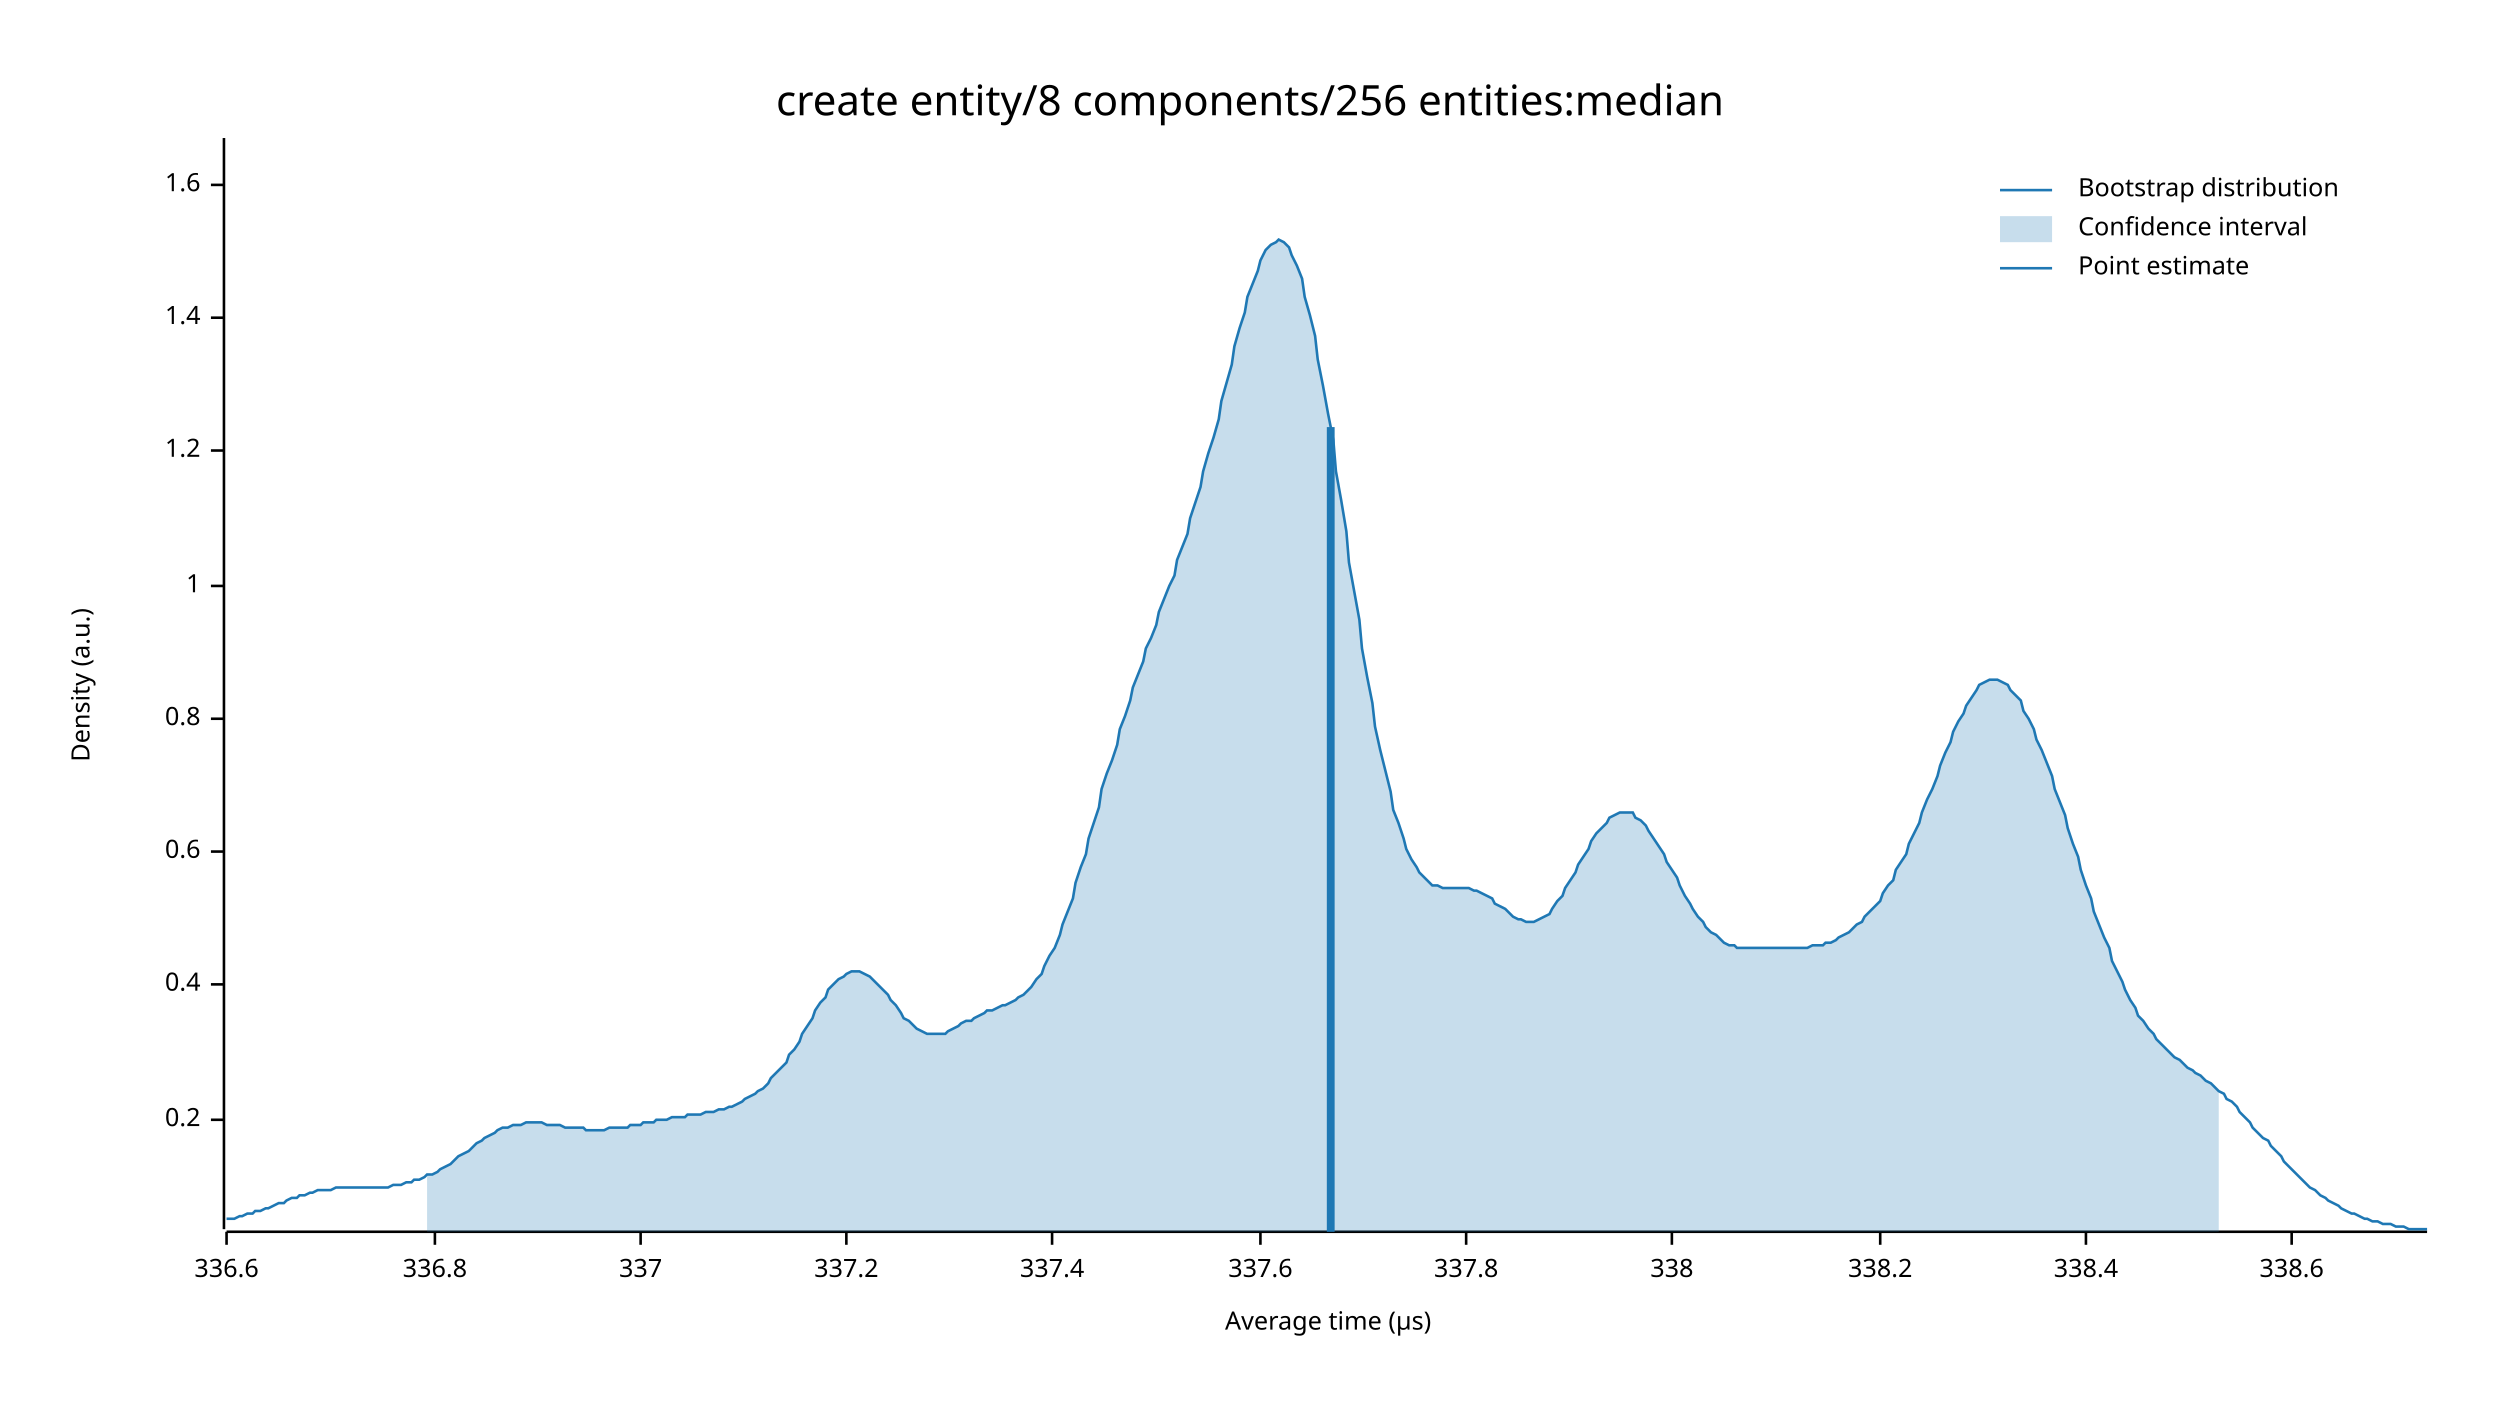
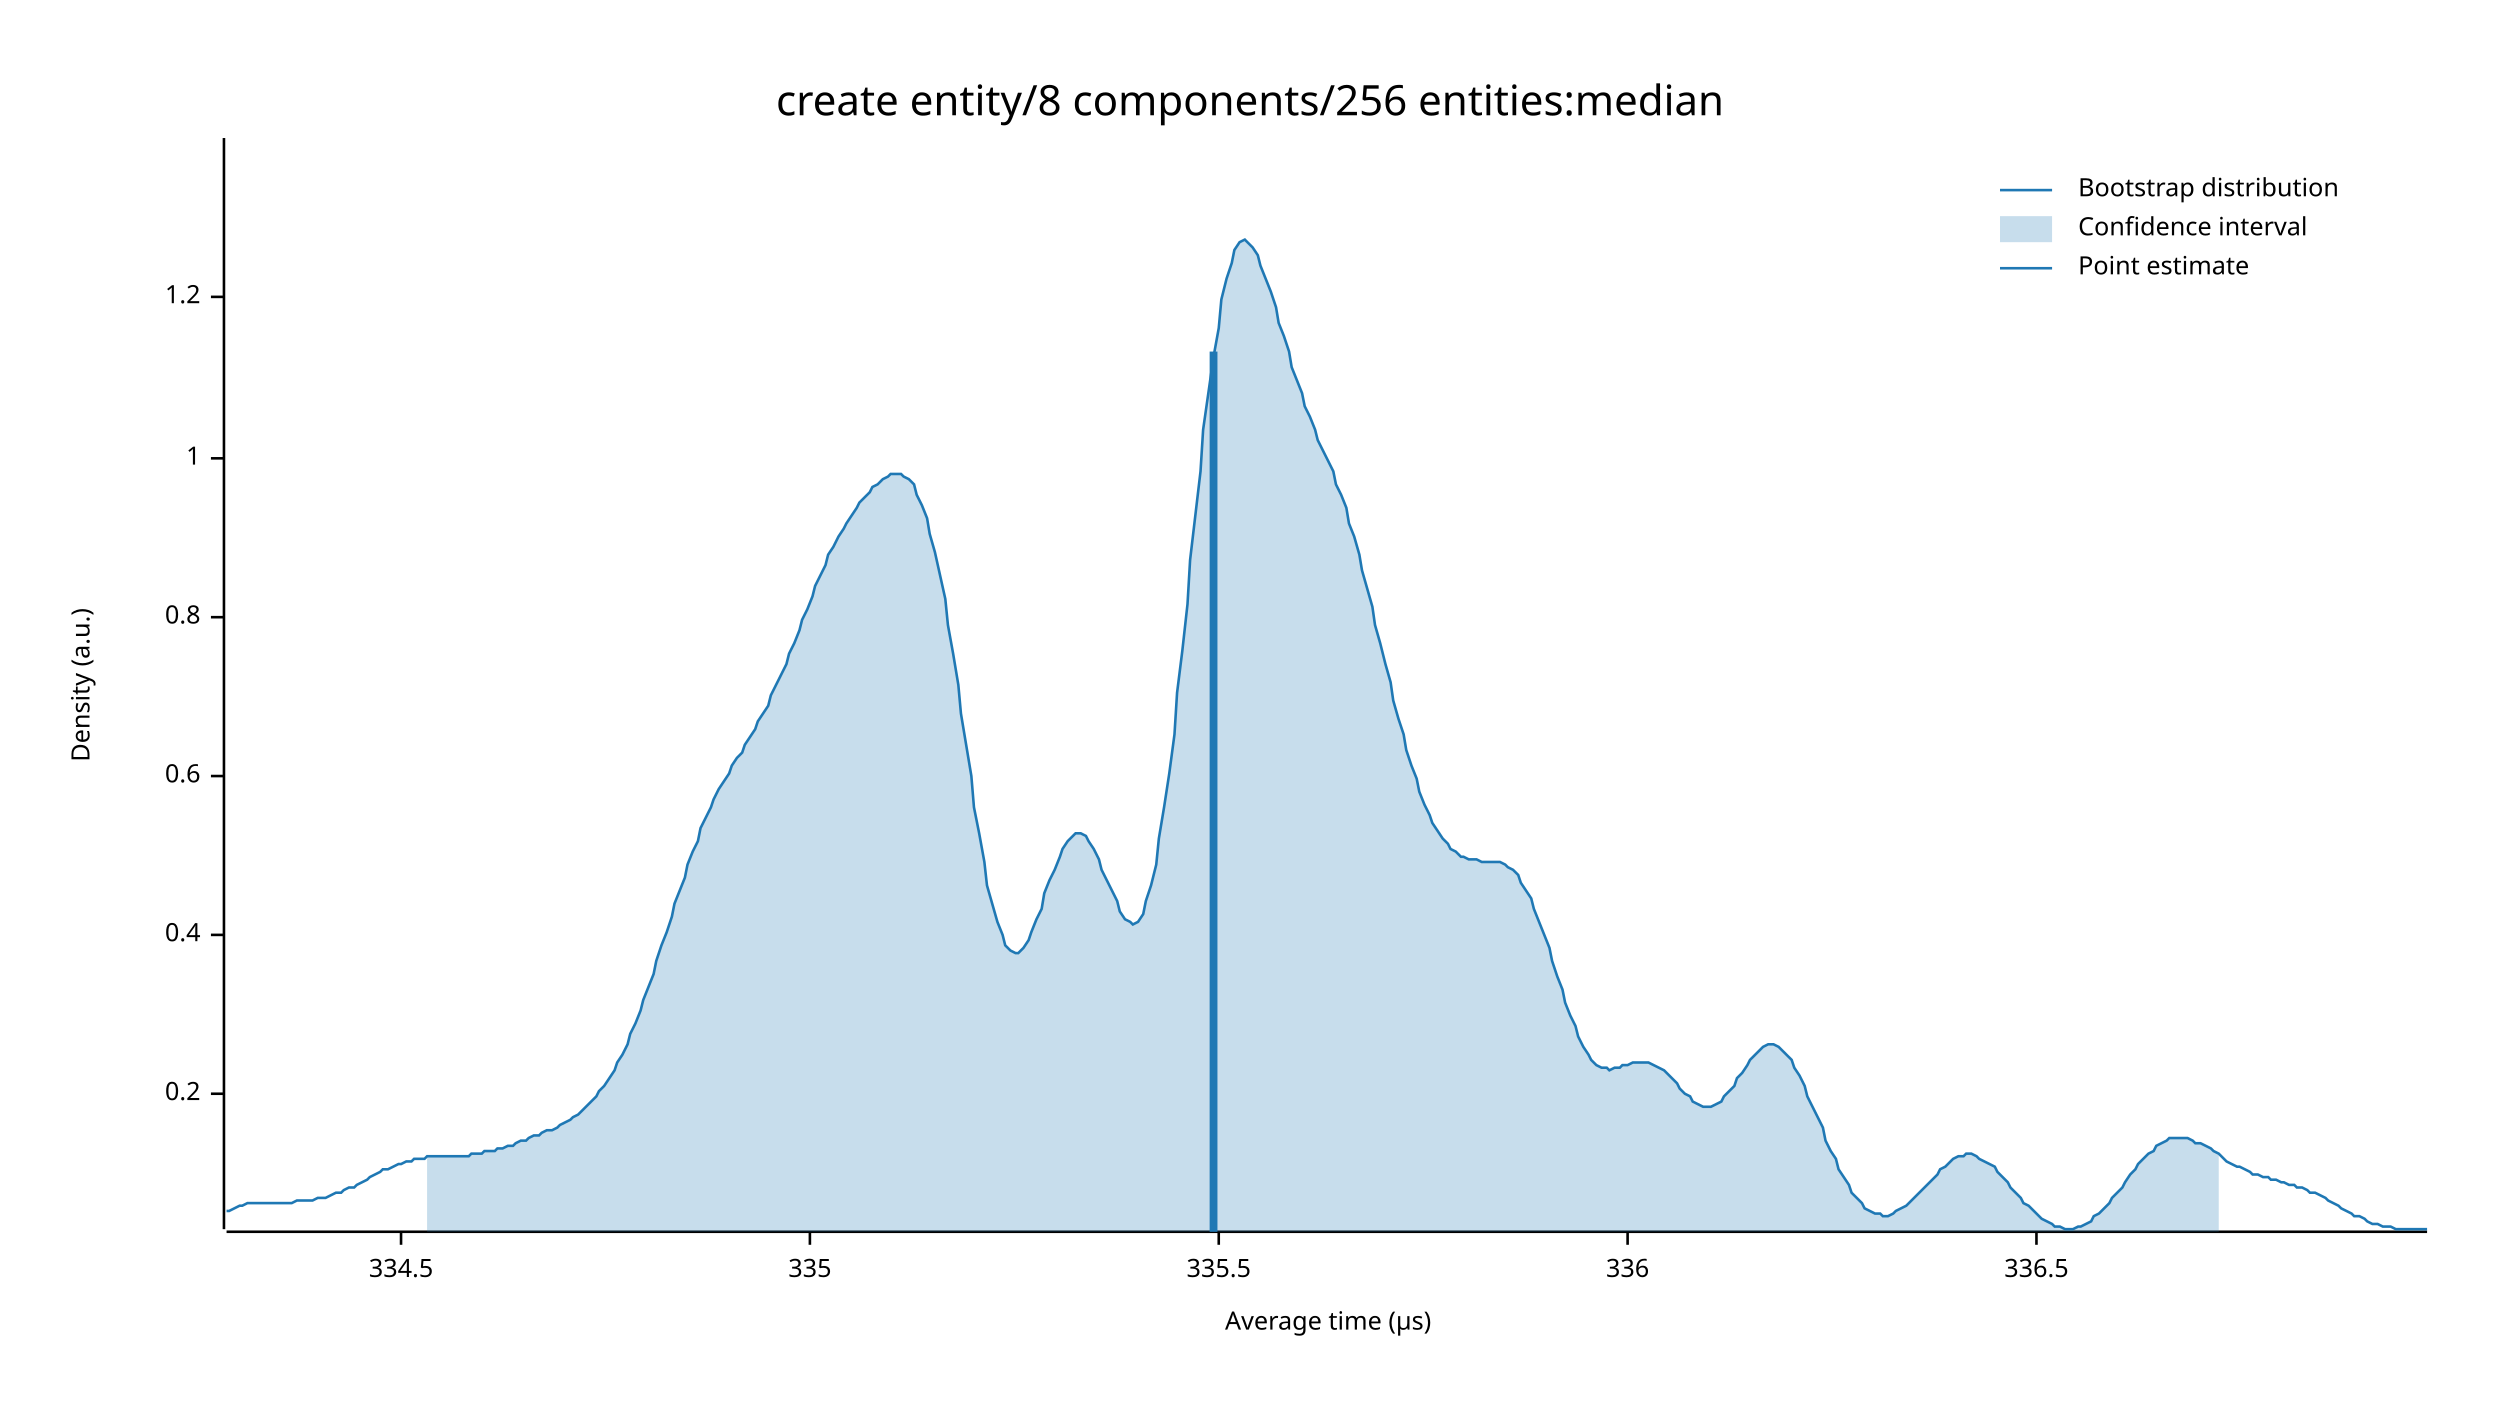
<svg xmlns="http://www.w3.org/2000/svg" width="960" height="540" viewBox="0 0 960 540">
  <text x="480" y="32" dy="0.76em" text-anchor="middle" font-family="sans-serif" font-size="16.129" opacity="1" fill="#000000">
create entity/8 components/256 entities:median
</text>
  <text x="27" y="263" dy="0.76em" text-anchor="middle" font-family="sans-serif" font-size="9.677" opacity="1" fill="#000000" transform="rotate(270, 27, 263)">
Density (a.u.)
</text>
  <text x="510" y="513" dy="-0.5ex" text-anchor="middle" font-family="sans-serif" font-size="9.677" opacity="1" fill="#000000">
Average time (µs)
</text>
  <polyline fill="none" opacity="1" stroke="#000000" stroke-width="1" points="86,53 86,472 " />
-   <text x="77" y="430" dy="0.5ex" text-anchor="end" font-family="sans-serif" font-size="9.677" opacity="1" fill="#000000">
+   <text x="77" y="420" dy="0.5ex" text-anchor="end" font-family="sans-serif" font-size="9.677" opacity="1" fill="#000000">
0.2
</text>
-   <polyline fill="none" opacity="1" stroke="#000000" stroke-width="1" points="81,430 86,430 " />
-   <text x="77" y="378" dy="0.5ex" text-anchor="end" font-family="sans-serif" font-size="9.677" opacity="1" fill="#000000">
+   <polyline fill="none" opacity="1" stroke="#000000" stroke-width="1" points="81,420 86,420 " />
+   <text x="77" y="359" dy="0.5ex" text-anchor="end" font-family="sans-serif" font-size="9.677" opacity="1" fill="#000000">
0.4
</text>
-   <polyline fill="none" opacity="1" stroke="#000000" stroke-width="1" points="81,378 86,378 " />
-   <text x="77" y="327" dy="0.5ex" text-anchor="end" font-family="sans-serif" font-size="9.677" opacity="1" fill="#000000">
+   <polyline fill="none" opacity="1" stroke="#000000" stroke-width="1" points="81,359 86,359 " />
+   <text x="77" y="298" dy="0.5ex" text-anchor="end" font-family="sans-serif" font-size="9.677" opacity="1" fill="#000000">
0.6
</text>
-   <polyline fill="none" opacity="1" stroke="#000000" stroke-width="1" points="81,327 86,327 " />
-   <text x="77" y="276" dy="0.5ex" text-anchor="end" font-family="sans-serif" font-size="9.677" opacity="1" fill="#000000">
+   <polyline fill="none" opacity="1" stroke="#000000" stroke-width="1" points="81,298 86,298 " />
+   <text x="77" y="237" dy="0.5ex" text-anchor="end" font-family="sans-serif" font-size="9.677" opacity="1" fill="#000000">
0.8
</text>
-   <polyline fill="none" opacity="1" stroke="#000000" stroke-width="1" points="81,276 86,276 " />
-   <text x="77" y="225" dy="0.5ex" text-anchor="end" font-family="sans-serif" font-size="9.677" opacity="1" fill="#000000">
+   <polyline fill="none" opacity="1" stroke="#000000" stroke-width="1" points="81,237 86,237 " />
+   <text x="77" y="176" dy="0.5ex" text-anchor="end" font-family="sans-serif" font-size="9.677" opacity="1" fill="#000000">
1
</text>
-   <polyline fill="none" opacity="1" stroke="#000000" stroke-width="1" points="81,225 86,225 " />
-   <text x="77" y="173" dy="0.5ex" text-anchor="end" font-family="sans-serif" font-size="9.677" opacity="1" fill="#000000">
+   <polyline fill="none" opacity="1" stroke="#000000" stroke-width="1" points="81,176 86,176 " />
+   <text x="77" y="114" dy="0.5ex" text-anchor="end" font-family="sans-serif" font-size="9.677" opacity="1" fill="#000000">
1.2
</text>
-   <polyline fill="none" opacity="1" stroke="#000000" stroke-width="1" points="81,173 86,173 " />
-   <text x="77" y="122" dy="0.5ex" text-anchor="end" font-family="sans-serif" font-size="9.677" opacity="1" fill="#000000">
- 1.4
+   <polyline fill="none" opacity="1" stroke="#000000" stroke-width="1" points="81,114 86,114 " />
+   <polyline fill="none" opacity="1" stroke="#000000" stroke-width="1" points="87,473 932,473 " />
+   <text x="154" y="483" dy="0.76em" text-anchor="middle" font-family="sans-serif" font-size="9.677" opacity="1" fill="#000000">
+ 334.5
</text>
-   <polyline fill="none" opacity="1" stroke="#000000" stroke-width="1" points="81,122 86,122 " />
-   <text x="77" y="71" dy="0.5ex" text-anchor="end" font-family="sans-serif" font-size="9.677" opacity="1" fill="#000000">
- 1.6
+   <polyline fill="none" opacity="1" stroke="#000000" stroke-width="1" points="154,473 154,478 " />
+   <text x="311" y="483" dy="0.76em" text-anchor="middle" font-family="sans-serif" font-size="9.677" opacity="1" fill="#000000">
+ 335
</text>
-   <polyline fill="none" opacity="1" stroke="#000000" stroke-width="1" points="81,71 86,71 " />
-   <polyline fill="none" opacity="1" stroke="#000000" stroke-width="1" points="87,473 932,473 " />
-   <text x="87" y="483" dy="0.76em" text-anchor="middle" font-family="sans-serif" font-size="9.677" opacity="1" fill="#000000">
- 336.6
+   <polyline fill="none" opacity="1" stroke="#000000" stroke-width="1" points="311,473 311,478 " />
+   <text x="468" y="483" dy="0.76em" text-anchor="middle" font-family="sans-serif" font-size="9.677" opacity="1" fill="#000000">
+ 335.5
</text>
-   <polyline fill="none" opacity="1" stroke="#000000" stroke-width="1" points="87,473 87,478 " />
-   <text x="167" y="483" dy="0.76em" text-anchor="middle" font-family="sans-serif" font-size="9.677" opacity="1" fill="#000000">
- 336.8
+   <polyline fill="none" opacity="1" stroke="#000000" stroke-width="1" points="468,473 468,478 " />
+   <text x="625" y="483" dy="0.76em" text-anchor="middle" font-family="sans-serif" font-size="9.677" opacity="1" fill="#000000">
+ 336
</text>
-   <polyline fill="none" opacity="1" stroke="#000000" stroke-width="1" points="167,473 167,478 " />
-   <text x="246" y="483" dy="0.76em" text-anchor="middle" font-family="sans-serif" font-size="9.677" opacity="1" fill="#000000">
- 337
+   <polyline fill="none" opacity="1" stroke="#000000" stroke-width="1" points="625,473 625,478 " />
+   <text x="782" y="483" dy="0.76em" text-anchor="middle" font-family="sans-serif" font-size="9.677" opacity="1" fill="#000000">
+ 336.5
</text>
-   <polyline fill="none" opacity="1" stroke="#000000" stroke-width="1" points="246,473 246,478 " />
-   <text x="325" y="483" dy="0.76em" text-anchor="middle" font-family="sans-serif" font-size="9.677" opacity="1" fill="#000000">
- 337.2
- </text>
-   <polyline fill="none" opacity="1" stroke="#000000" stroke-width="1" points="325,473 325,478 " />
-   <text x="404" y="483" dy="0.76em" text-anchor="middle" font-family="sans-serif" font-size="9.677" opacity="1" fill="#000000">
- 337.4
- </text>
-   <polyline fill="none" opacity="1" stroke="#000000" stroke-width="1" points="404,473 404,478 " />
-   <text x="484" y="483" dy="0.76em" text-anchor="middle" font-family="sans-serif" font-size="9.677" opacity="1" fill="#000000">
- 337.6
- </text>
-   <polyline fill="none" opacity="1" stroke="#000000" stroke-width="1" points="484,473 484,478 " />
-   <text x="563" y="483" dy="0.76em" text-anchor="middle" font-family="sans-serif" font-size="9.677" opacity="1" fill="#000000">
- 337.8
- </text>
-   <polyline fill="none" opacity="1" stroke="#000000" stroke-width="1" points="563,473 563,478 " />
-   <text x="642" y="483" dy="0.76em" text-anchor="middle" font-family="sans-serif" font-size="9.677" opacity="1" fill="#000000">
- 338
- </text>
-   <polyline fill="none" opacity="1" stroke="#000000" stroke-width="1" points="642,473 642,478 " />
-   <text x="722" y="483" dy="0.76em" text-anchor="middle" font-family="sans-serif" font-size="9.677" opacity="1" fill="#000000">
- 338.2
- </text>
-   <polyline fill="none" opacity="1" stroke="#000000" stroke-width="1" points="722,473 722,478 " />
-   <text x="801" y="483" dy="0.76em" text-anchor="middle" font-family="sans-serif" font-size="9.677" opacity="1" fill="#000000">
- 338.4
- </text>
-   <polyline fill="none" opacity="1" stroke="#000000" stroke-width="1" points="801,473 801,478 " />
-   <text x="880" y="483" dy="0.76em" text-anchor="middle" font-family="sans-serif" font-size="9.677" opacity="1" fill="#000000">
- 338.6
- </text>
-   <polyline fill="none" opacity="1" stroke="#000000" stroke-width="1" points="880,473 880,478 " />
-   <polyline fill="none" opacity="1" stroke="#1F78B4" stroke-width="1" points="87,468 88,468 90,468 92,467 93,467 95,466 97,466 98,465 100,465 102,464 103,464 105,463 107,462 109,462 110,461 112,460 114,460 115,459 117,459 119,458 120,458 122,457 124,457 125,457 127,457 129,456 131,456 132,456 134,456 136,456 137,456 139,456 141,456 142,456 144,456 146,456 147,456 149,456 151,455 153,455 154,455 156,454 158,454 159,453 161,453 163,452 164,451 166,451 168,450 169,449 171,448 173,447 175,445 176,444 178,443 180,442 181,441 183,439 185,438 186,437 188,436 190,435 191,434 193,433 195,433 197,432 198,432 200,432 202,431 203,431 205,431 207,431 208,431 210,432 212,432 214,432 215,432 217,433 219,433 220,433 222,433 224,433 225,434 227,434 229,434 230,434 232,434 234,433 236,433 237,433 239,433 241,433 242,432 244,432 246,432 247,431 249,431 251,431 252,430 254,430 256,430 258,429 259,429 261,429 263,429 264,428 266,428 268,428 269,428 271,427 273,427 274,427 276,426 278,426 280,425 281,425 283,424 285,423 286,422 288,421 290,420 291,419 293,418 295,416 296,414 298,412 300,410 302,408 303,405 305,403 307,400 308,397 310,394 312,391 313,388 315,385 317,383 318,380 320,378 322,376 324,375 325,374 327,373 329,373 330,373 332,374 334,375 335,376 337,378 339,380 341,382 342,384 344,386 346,389 347,391 349,392 351,394 352,395 354,396 356,397 357,397 359,397 361,397 363,397 364,396 366,395 368,394 369,393 371,392 373,392 374,391 376,390 378,389 379,388 381,388 383,387 385,386 386,386 388,385 390,384 391,383 393,382 395,380 396,379 398,376 400,374 401,371 403,367 405,364 407,359 408,355 410,350 412,345 413,339 415,333 417,328 418,322 420,316 422,310 423,303 425,297 427,292 429,286 430,280 432,275 434,269 435,264 437,259 439,254 440,249 442,245 444,240 445,235 447,230 449,225 451,221 452,215 454,210 456,205 457,199 459,193 461,187 462,181 464,174 466,168 468,161 469,154 471,147 473,140 474,133 476,126 478,120 479,114 481,109 483,104 484,100 486,96 488,94 490,93 491,92 493,93 495,95 496,98 498,102 500,107 501,114 503,121 505,129 506,138 508,148 510,159 512,169 513,181 515,192 517,204 518,216 520,227 522,238 523,249 525,260 527,270 528,279 530,288 532,296 534,304 535,311 537,316 539,322 540,326 542,330 544,333 545,335 547,337 549,339 550,340 552,340 554,341 556,341 557,341 559,341 561,341 562,341 564,341 566,342 567,342 569,343 571,344 573,345 574,347 576,348 578,349 579,350 581,352 583,353 584,353 586,354 588,354 589,354 591,353 593,352 595,351 596,349 598,346 600,344 601,341 603,338 605,335 606,332 608,329 610,326 611,323 613,320 615,318 617,316 618,314 620,313 622,312 623,312 625,312 627,312 628,314 630,315 632,317 633,319 635,322 637,325 639,328 640,331 642,334 644,337 645,340 647,344 649,347 650,349 652,352 654,354 655,356 657,358 659,359 661,361 662,362 664,363 666,363 667,364 669,364 671,364 672,364 674,364 676,364 677,364 679,364 681,364 683,364 684,364 686,364 688,364 689,364 691,364 693,364 694,364 696,363 698,363 700,363 701,362 703,362 705,361 706,360 708,359 710,358 711,357 713,355 715,354 716,352 718,350 720,348 722,346 723,343 725,340 727,338 728,334 730,331 732,328 733,324 735,320 737,316 738,312 740,307 742,303 744,298 745,294 747,289 749,285 750,281 752,277 754,274 755,271 757,268 759,265 760,263 762,262 764,261 766,261 767,261 769,262 771,263 772,265 774,267 776,269 777,273 779,276 781,280 782,284 784,288 786,293 788,298 789,303 791,308 793,313 794,318 796,324 798,329 799,334 801,340 803,345 804,350 806,355 808,360 810,364 811,369 813,373 815,377 816,380 818,384 820,387 821,390 823,392 825,395 827,397 828,399 830,401 832,403 833,404 835,406 837,407 838,408 840,410 842,411 843,412 845,413 847,415 849,416 850,417 852,419 854,420 855,422 857,423 859,425 860,427 862,429 864,431 865,433 867,435 869,437 871,438 872,440 874,442 876,444 877,446 879,448 881,450 882,451 884,453 886,455 887,456 889,457 891,459 893,460 894,461 896,462 898,463 899,464 901,465 903,466 904,466 906,467 908,468 909,468 911,469 913,469 915,470 916,470 918,470 920,471 921,471 923,471 925,472 926,472 928,472 930,472 932,472 " />
-   <polygon opacity="0.25" fill="#1F78B4" points="164,451 166,451 168,450 169,449 171,448 173,447 175,445 176,444 178,443 180,442 181,441 183,439 185,438 186,437 188,436 190,435 191,434 193,433 195,433 197,432 198,432 200,432 202,431 203,431 205,431 207,431 208,431 210,432 212,432 214,432 215,432 217,433 219,433 220,433 222,433 224,433 225,434 227,434 229,434 230,434 232,434 234,433 236,433 237,433 239,433 241,433 242,432 244,432 246,432 247,431 249,431 251,431 252,430 254,430 256,430 258,429 259,429 261,429 263,429 264,428 266,428 268,428 269,428 271,427 273,427 274,427 276,426 278,426 280,425 281,425 283,424 285,423 286,422 288,421 290,420 291,419 293,418 295,416 296,414 298,412 300,410 302,408 303,405 305,403 307,400 308,397 310,394 312,391 313,388 315,385 317,383 318,380 320,378 322,376 324,375 325,374 327,373 329,373 330,373 332,374 334,375 335,376 337,378 339,380 341,382 342,384 344,386 346,389 347,391 349,392 351,394 352,395 354,396 356,397 357,397 359,397 361,397 363,397 364,396 366,395 368,394 369,393 371,392 373,392 374,391 376,390 378,389 379,388 381,388 383,387 385,386 386,386 388,385 390,384 391,383 393,382 395,380 396,379 398,376 400,374 401,371 403,367 405,364 407,359 408,355 410,350 412,345 413,339 415,333 417,328 418,322 420,316 422,310 423,303 425,297 427,292 429,286 430,280 432,275 434,269 435,264 437,259 439,254 440,249 442,245 444,240 445,235 447,230 449,225 451,221 452,215 454,210 456,205 457,199 459,193 461,187 462,181 464,174 466,168 468,161 469,154 471,147 473,140 474,133 476,126 478,120 479,114 481,109 483,104 484,100 486,96 488,94 490,93 491,92 493,93 495,95 496,98 498,102 500,107 501,114 503,121 505,129 506,138 508,148 510,159 512,169 513,181 515,192 517,204 518,216 520,227 522,238 523,249 525,260 527,270 528,279 530,288 532,296 534,304 535,311 537,316 539,322 540,326 542,330 544,333 545,335 547,337 549,339 550,340 552,340 554,341 556,341 557,341 559,341 561,341 562,341 564,341 566,342 567,342 569,343 571,344 573,345 574,347 576,348 578,349 579,350 581,352 583,353 584,353 586,354 588,354 589,354 591,353 593,352 595,351 596,349 598,346 600,344 601,341 603,338 605,335 606,332 608,329 610,326 611,323 613,320 615,318 617,316 618,314 620,313 622,312 623,312 625,312 627,312 628,314 630,315 632,317 633,319 635,322 637,325 639,328 640,331 642,334 644,337 645,340 647,344 649,347 650,349 652,352 654,354 655,356 657,358 659,359 661,361 662,362 664,363 666,363 667,364 669,364 671,364 672,364 674,364 676,364 677,364 679,364 681,364 683,364 684,364 686,364 688,364 689,364 691,364 693,364 694,364 696,363 698,363 700,363 701,362 703,362 705,361 706,360 708,359 710,358 711,357 713,355 715,354 716,352 718,350 720,348 722,346 723,343 725,340 727,338 728,334 730,331 732,328 733,324 735,320 737,316 738,312 740,307 742,303 744,298 745,294 747,289 749,285 750,281 752,277 754,274 755,271 757,268 759,265 760,263 762,262 764,261 766,261 767,261 769,262 771,263 772,265 774,267 776,269 777,273 779,276 781,280 782,284 784,288 786,293 788,298 789,303 791,308 793,313 794,318 796,324 798,329 799,334 801,340 803,345 804,350 806,355 808,360 810,364 811,369 813,373 815,377 816,380 818,384 820,387 821,390 823,392 825,395 827,397 828,399 830,401 832,403 833,404 835,406 837,407 838,408 840,410 842,411 843,412 845,413 847,415 849,416 850,417 852,419 852,473 164,473 " />
-   <polyline fill="none" opacity="1" stroke="#1F78B4" stroke-width="3" points="511,473 511,164 " />
+   <polyline fill="none" opacity="1" stroke="#000000" stroke-width="1" points="782,473 782,478 " />
+   <polyline fill="none" opacity="1" stroke="#1F78B4" stroke-width="1" points="87,465 88,465 90,464 92,463 93,463 95,462 97,462 98,462 100,462 102,462 103,462 105,462 107,462 109,462 110,462 112,462 114,461 115,461 117,461 119,461 120,461 122,460 124,460 125,460 127,459 129,458 131,458 132,457 134,456 136,456 137,455 139,454 141,453 142,452 144,451 146,450 147,449 149,449 151,448 153,447 154,447 156,446 158,446 159,445 161,445 163,445 164,444 166,444 168,444 169,444 171,444 173,444 175,444 176,444 178,444 180,444 181,443 183,443 185,443 186,442 188,442 190,442 191,441 193,441 195,440 197,440 198,439 200,438 202,438 203,437 205,436 207,436 208,435 210,434 212,434 214,433 215,432 217,431 219,430 220,429 222,428 224,426 225,425 227,423 229,421 230,419 232,417 234,414 236,411 237,408 239,405 241,401 242,397 244,393 246,388 247,384 249,379 251,374 252,369 254,363 256,358 258,352 259,347 261,342 263,337 264,332 266,327 268,323 269,318 271,314 273,310 274,307 276,303 278,300 280,297 281,294 283,291 285,289 286,286 288,283 290,280 291,277 293,274 295,271 296,267 298,263 300,259 302,255 303,251 305,247 307,242 308,238 310,234 312,229 313,225 315,221 317,217 318,213 320,210 322,206 324,203 325,201 327,198 329,195 330,193 332,191 334,189 335,187 337,186 339,184 341,183 342,182 344,182 346,182 347,183 349,184 351,186 352,190 354,194 356,199 357,205 359,212 361,221 363,230 364,240 366,251 368,263 369,274 371,286 373,298 374,310 376,320 378,331 379,340 381,347 383,354 385,359 386,363 388,365 390,366 391,366 393,364 395,361 396,358 398,353 400,349 401,343 403,338 405,334 407,329 408,326 410,323 412,321 413,320 415,320 417,321 418,323 420,326 422,330 423,334 425,338 427,342 429,346 430,350 432,353 434,354 435,355 437,354 439,351 440,346 442,340 444,332 445,322 447,310 449,297 451,282 452,266 454,250 456,232 457,215 459,198 461,181 462,165 464,151 466,137 468,126 469,115 471,107 473,101 474,96 476,93 478,92 479,93 481,95 483,98 484,102 486,107 488,112 490,118 491,124 493,129 495,135 496,141 498,146 500,151 501,156 503,160 505,165 506,169 508,173 510,177 512,181 513,186 515,190 517,195 518,201 520,206 522,213 523,219 525,226 527,233 528,240 530,247 532,255 534,262 535,269 537,276 539,282 540,288 542,294 544,299 545,304 547,309 549,313 550,316 552,319 554,322 556,324 557,326 559,327 561,329 562,329 564,330 566,330 567,330 569,331 571,331 573,331 574,331 576,331 578,332 579,333 581,334 583,336 584,339 586,342 588,345 589,349 591,354 593,359 595,364 596,369 598,375 600,380 601,385 603,390 605,394 606,398 608,402 610,405 611,407 613,409 615,410 617,410 618,411 620,410 622,410 623,409 625,409 627,408 628,408 630,408 632,408 633,408 635,409 637,410 639,411 640,412 642,414 644,416 645,418 647,420 649,421 650,423 652,424 654,425 655,425 657,425 659,424 661,423 662,421 664,419 666,417 667,414 669,412 671,409 672,407 674,405 676,403 677,402 679,401 681,401 683,402 684,403 686,405 688,407 689,410 691,413 693,417 694,421 696,425 698,429 700,433 701,438 703,442 705,445 706,449 708,452 710,455 711,458 713,460 715,462 716,464 718,465 720,466 722,466 723,467 725,467 727,466 728,465 730,464 732,463 733,462 735,460 737,458 738,457 740,455 742,453 744,451 745,449 747,448 749,446 750,445 752,444 754,444 755,443 757,443 759,444 760,445 762,446 764,447 766,448 767,450 769,452 771,454 772,456 774,458 776,460 777,462 779,463 781,465 782,466 784,468 786,469 788,470 789,471 791,471 793,472 794,472 796,472 798,471 799,471 801,470 803,469 804,467 806,466 808,464 810,462 811,460 813,458 815,456 816,454 818,451 820,449 821,447 823,445 825,443 827,442 828,440 830,439 832,438 833,437 835,437 837,437 838,437 840,437 842,438 843,439 845,439 847,440 849,441 850,442 852,443 854,445 855,446 857,447 859,448 860,448 862,449 864,450 865,451 867,451 869,452 871,452 872,453 874,453 876,454 877,454 879,455 881,455 882,456 884,456 886,457 887,458 889,458 891,459 893,460 894,461 896,462 898,463 899,464 901,465 903,466 904,467 906,467 908,468 909,469 911,470 913,470 915,471 916,471 918,471 920,472 921,472 923,472 925,472 926,472 928,472 930,472 932,472 " />
+   <polygon opacity="0.25" fill="#1F78B4" points="164,444 166,444 168,444 169,444 171,444 173,444 175,444 176,444 178,444 180,444 181,443 183,443 185,443 186,442 188,442 190,442 191,441 193,441 195,440 197,440 198,439 200,438 202,438 203,437 205,436 207,436 208,435 210,434 212,434 214,433 215,432 217,431 219,430 220,429 222,428 224,426 225,425 227,423 229,421 230,419 232,417 234,414 236,411 237,408 239,405 241,401 242,397 244,393 246,388 247,384 249,379 251,374 252,369 254,363 256,358 258,352 259,347 261,342 263,337 264,332 266,327 268,323 269,318 271,314 273,310 274,307 276,303 278,300 280,297 281,294 283,291 285,289 286,286 288,283 290,280 291,277 293,274 295,271 296,267 298,263 300,259 302,255 303,251 305,247 307,242 308,238 310,234 312,229 313,225 315,221 317,217 318,213 320,210 322,206 324,203 325,201 327,198 329,195 330,193 332,191 334,189 335,187 337,186 339,184 341,183 342,182 344,182 346,182 347,183 349,184 351,186 352,190 354,194 356,199 357,205 359,212 361,221 363,230 364,240 366,251 368,263 369,274 371,286 373,298 374,310 376,320 378,331 379,340 381,347 383,354 385,359 386,363 388,365 390,366 391,366 393,364 395,361 396,358 398,353 400,349 401,343 403,338 405,334 407,329 408,326 410,323 412,321 413,320 415,320 417,321 418,323 420,326 422,330 423,334 425,338 427,342 429,346 430,350 432,353 434,354 435,355 437,354 439,351 440,346 442,340 444,332 445,322 447,310 449,297 451,282 452,266 454,250 456,232 457,215 459,198 461,181 462,165 464,151 466,137 468,126 469,115 471,107 473,101 474,96 476,93 478,92 479,93 481,95 483,98 484,102 486,107 488,112 490,118 491,124 493,129 495,135 496,141 498,146 500,151 501,156 503,160 505,165 506,169 508,173 510,177 512,181 513,186 515,190 517,195 518,201 520,206 522,213 523,219 525,226 527,233 528,240 530,247 532,255 534,262 535,269 537,276 539,282 540,288 542,294 544,299 545,304 547,309 549,313 550,316 552,319 554,322 556,324 557,326 559,327 561,329 562,329 564,330 566,330 567,330 569,331 571,331 573,331 574,331 576,331 578,332 579,333 581,334 583,336 584,339 586,342 588,345 589,349 591,354 593,359 595,364 596,369 598,375 600,380 601,385 603,390 605,394 606,398 608,402 610,405 611,407 613,409 615,410 617,410 618,411 620,410 622,410 623,409 625,409 627,408 628,408 630,408 632,408 633,408 635,409 637,410 639,411 640,412 642,414 644,416 645,418 647,420 649,421 650,423 652,424 654,425 655,425 657,425 659,424 661,423 662,421 664,419 666,417 667,414 669,412 671,409 672,407 674,405 676,403 677,402 679,401 681,401 683,402 684,403 686,405 688,407 689,410 691,413 693,417 694,421 696,425 698,429 700,433 701,438 703,442 705,445 706,449 708,452 710,455 711,458 713,460 715,462 716,464 718,465 720,466 722,466 723,467 725,467 727,466 728,465 730,464 732,463 733,462 735,460 737,458 738,457 740,455 742,453 744,451 745,449 747,448 749,446 750,445 752,444 754,444 755,443 757,443 759,444 760,445 762,446 764,447 766,448 767,450 769,452 771,454 772,456 774,458 776,460 777,462 779,463 781,465 782,466 784,468 786,469 788,470 789,471 791,471 793,472 794,472 796,472 798,471 799,471 801,470 803,469 804,467 806,466 808,464 810,462 811,460 813,458 815,456 816,454 818,451 820,449 821,447 823,445 825,443 827,442 828,440 830,439 832,438 833,437 835,437 837,437 838,437 840,437 842,438 843,439 845,439 847,440 849,441 850,442 852,443 852,473 164,473 " />
+   <polyline fill="none" opacity="1" stroke="#1F78B4" stroke-width="3" points="466,473 466,135 " />
  <text x="798" y="68" dy="0.76em" text-anchor="start" font-family="sans-serif" font-size="9.677" opacity="1" fill="#000000">
Bootstrap distribution
</text>
  <text x="798" y="83" dy="0.76em" text-anchor="start" font-family="sans-serif" font-size="9.677" opacity="1" fill="#000000">
Confidence interval
</text>
  <text x="798" y="98" dy="0.76em" text-anchor="start" font-family="sans-serif" font-size="9.677" opacity="1" fill="#000000">
Point estimate
</text>
  <polyline fill="none" opacity="1" stroke="#1F78B4" stroke-width="1" points="768,73 788,73 " />
  <rect x="768" y="83" width="20" height="10" opacity="0.25" fill="#1F78B4" stroke="none" />
  <polyline fill="none" opacity="1" stroke="#1F78B4" stroke-width="1" points="768,103 788,103 " />
</svg>
